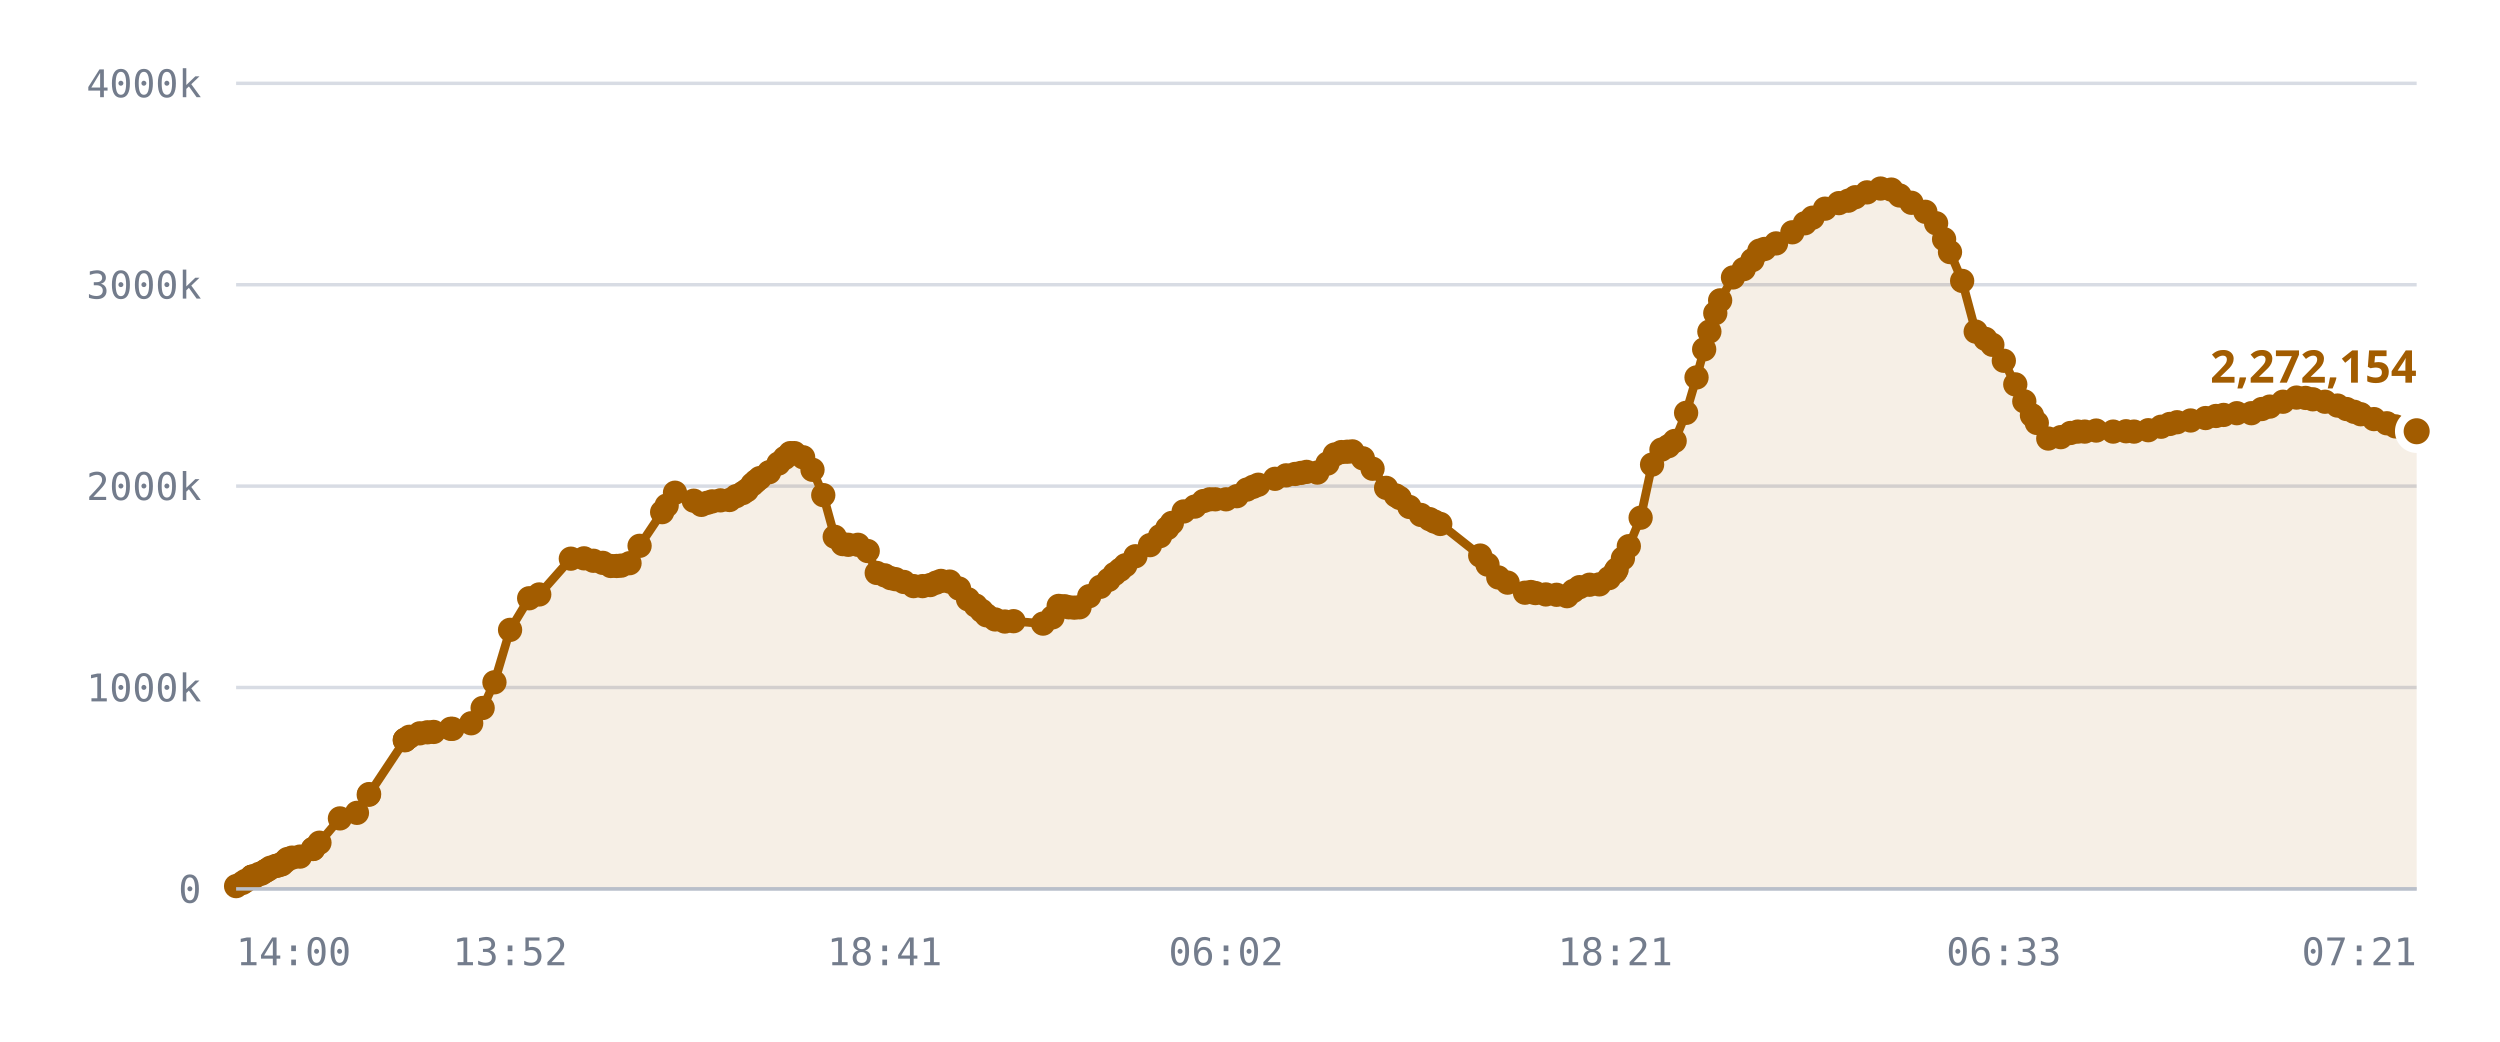
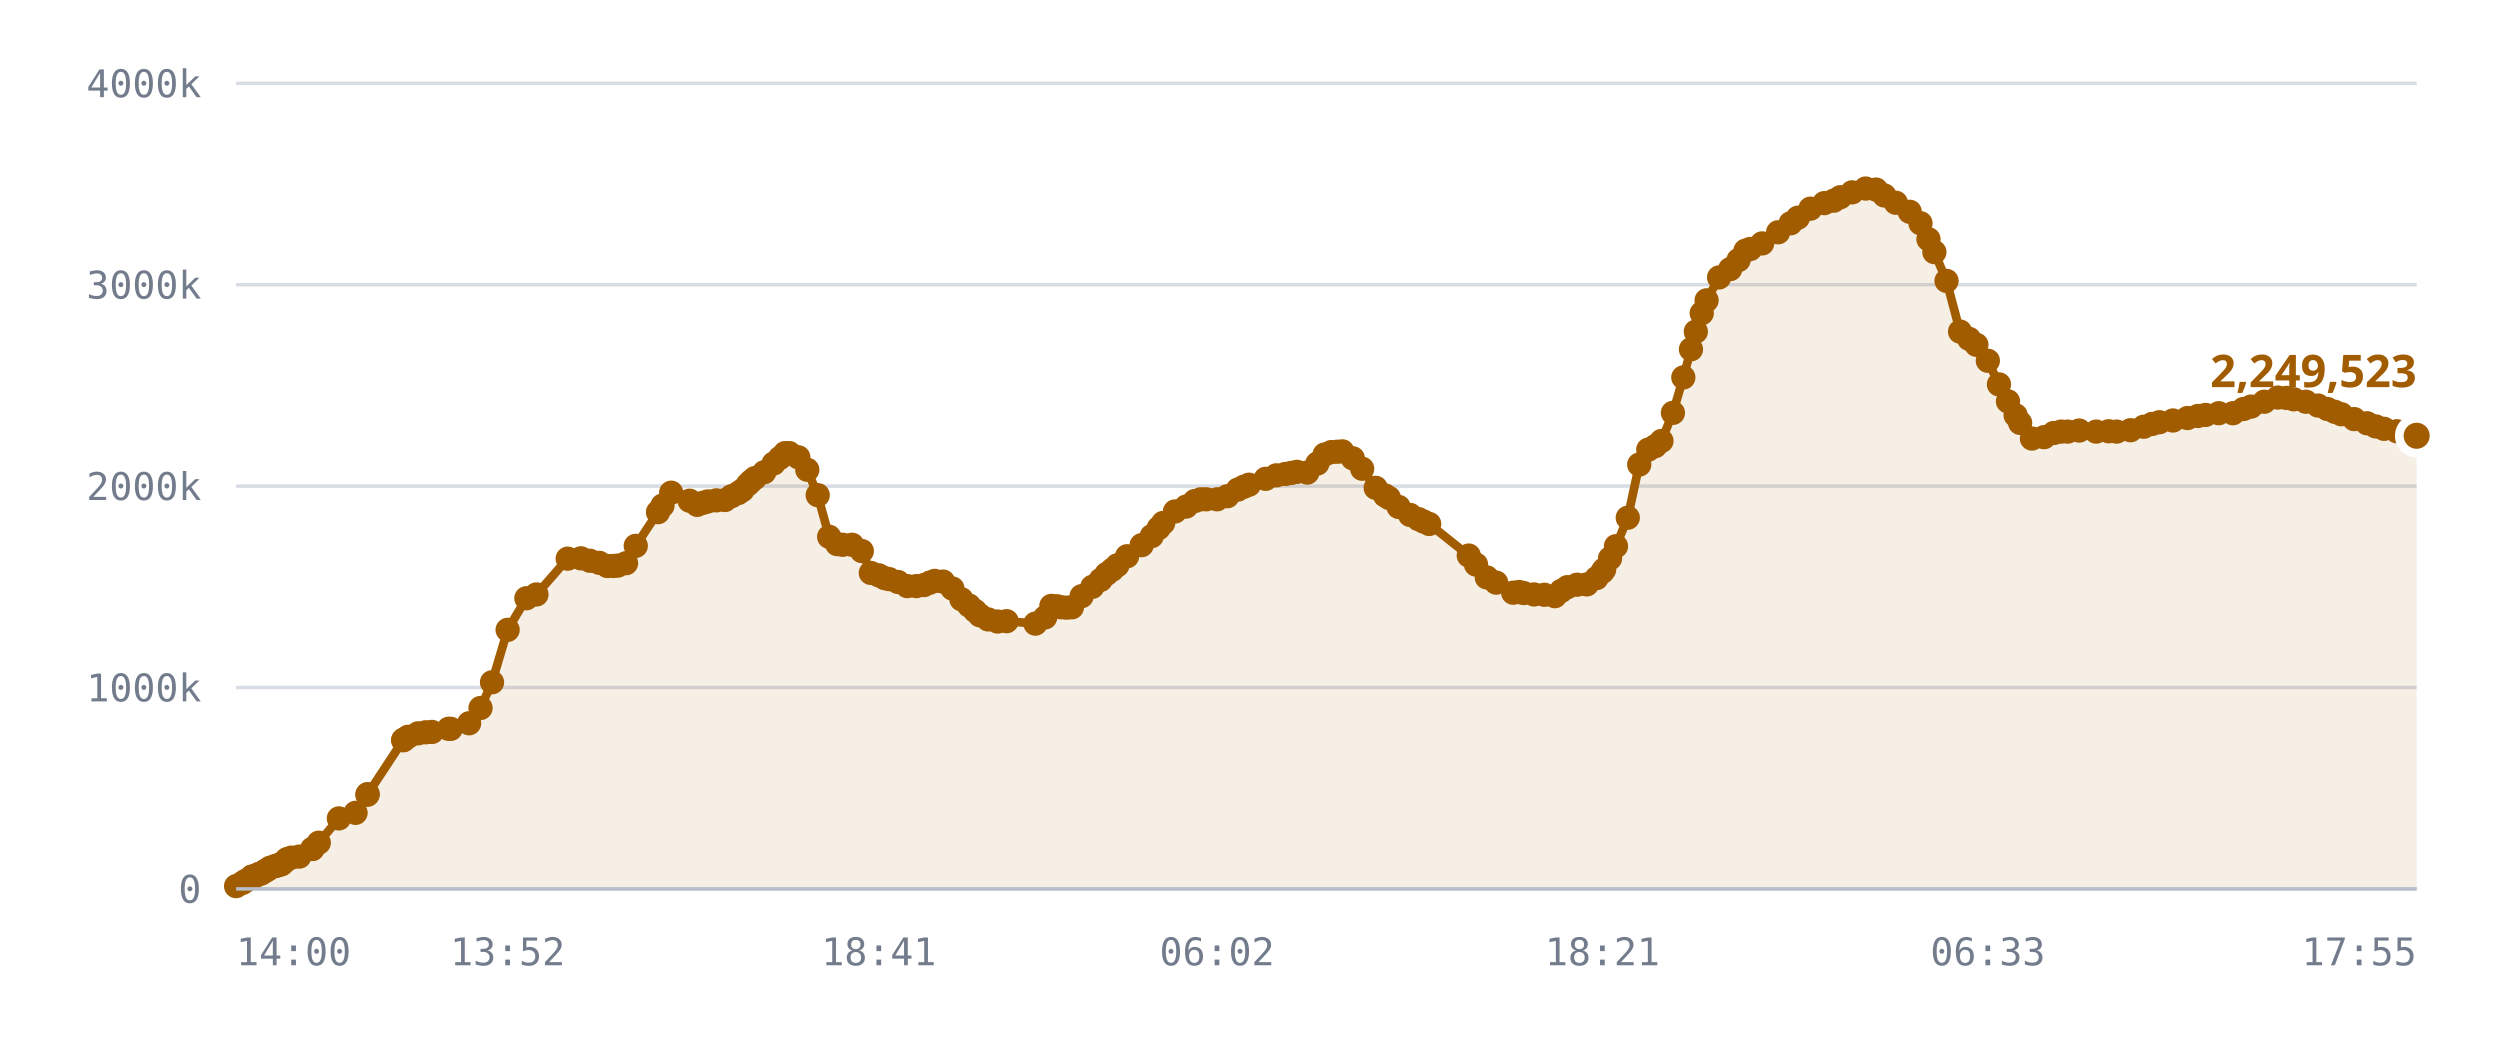
<svg xmlns="http://www.w3.org/2000/svg" viewBox="0 0 720 300" role="img" aria-label="Published DID profiles, sharded namespace">
  <style>
    .grid      { stroke: var(--chart-grid, #d8dce4); stroke-width: 1; }
    .cap       { stroke: var(--chart-cap, #9a2b22); stroke-width: 1.5; stroke-dasharray: 5 4; }
    .cap-label { fill: var(--chart-cap, #9a2b22); font: 600 11px Archivo, system-ui, sans-serif; letter-spacing: .04em; }
    .tick      { fill: var(--chart-muted, #737c8c); font: 500 11px "IBM Plex Mono", ui-monospace, monospace; }
    .tick-y    { text-anchor: end; }
    .tick-x    { text-anchor: middle; }
    .series    { fill: none; stroke: var(--chart-line, #a25c00); stroke-width: 2.5; stroke-linejoin: round; stroke-linecap: round; }
    .fill      { fill: var(--chart-fill, rgba(162,92,0,.10)); stroke: none; }
    .dot       { fill: var(--chart-line, #a25c00); }
    .dot-last  { stroke: var(--chart-bg, #fff); stroke-width: 2.5; }
    .end-label { fill: var(--chart-line, #a25c00); font: 700 13px Archivo, system-ui, sans-serif; }
    .axis      { stroke: var(--chart-axis, #b9bfca); stroke-width: 1; }
  </style>
  <line x1="68" y1="256.0" x2="696" y2="256.0" class="grid" />
  <text x="58" y="260.0" class="tick tick-y">0</text>
  <line x1="68" y1="198.0" x2="696" y2="198.0" class="grid" />
  <text x="58" y="202.0" class="tick tick-y">1000k</text>
  <line x1="68" y1="140.0" x2="696" y2="140.0" class="grid" />
  <text x="58" y="144.0" class="tick tick-y">2000k</text>
  <line x1="68" y1="82.0" x2="696" y2="82.0" class="grid" />
  <text x="58" y="86.0" class="tick tick-y">3000k</text>
  <line x1="68" y1="24.0" x2="696" y2="24.0" class="grid" />
  <text x="58" y="28.0" class="tick tick-y">4000k</text>
-   <path d="M68.0,255.2 L69.8,254.3 L70.7,253.7 L72.5,252.5 L72.6,252.5 L72.6,252.5 L72.8,252.5 L73.3,252.5 L74.6,251.7 L75.3,251.6 L76.2,251.0 L76.7,250.7 L77.4,250.3 L77.9,249.9 L79.4,249.4 L79.9,249.3 L80.8,249.0 L81.2,248.9 L82.2,248.0 L82.8,247.4 L84.1,247.0 L86.4,246.7 L90.1,244.5 L90.2,244.5 L92.0,242.7 L97.9,235.7 L102.8,234.1 L106.2,228.9 L106.3,228.7 L116.6,213.2 L116.6,213.1 L116.7,213.0 L117.9,212.2 L120.9,211.2 L123.1,210.9 L124.9,210.8 L129.8,209.9 L130.3,209.9 L135.7,208.3 L139.0,203.9 L142.4,196.5 L146.9,181.4 L152.4,172.3 L155.3,171.2 L164.4,160.9 L168.2,160.8 L170.9,161.5 L173.6,162.1 L175.9,163.0 L177.6,163.0 L178.9,162.9 L181.3,162.2 L184.2,157.2 L190.7,147.5 L192.0,145.6 L194.4,141.9 L199.8,144.2 L202.0,145.4 L203.7,144.8 L205.1,144.4 L207.5,144.1 L210.1,144.0 L212.0,142.9 L213.9,142.0 L215.1,141.2 L216.7,139.5 L217.7,138.6 L218.8,137.7 L221.5,136.0 L224.2,133.5 L226.0,131.9 L227.6,130.5 L228.8,130.5 L231.3,131.7 L234.0,135.3 L237.1,142.6 L240.4,154.6 L242.7,156.7 L244.3,156.9 L247.1,156.9 L249.9,158.7 L252.5,165.0 L254.8,165.7 L256.5,166.5 L257.9,166.8 L260.3,167.6 L263.1,168.8 L265.7,168.8 L267.9,168.5 L269.6,167.8 L271.0,167.3 L273.5,167.5 L276.2,169.5 L278.8,172.6 L281.0,174.4 L282.7,175.9 L284.1,177.2 L286.6,178.4 L289.4,179.0 L291.9,178.9 L300.4,179.6 L303.1,177.8 L304.9,174.5 L306.6,174.6 L307.8,174.9 L309.4,175.0 L310.9,174.9 L313.7,171.7 L316.9,169.0 L319.3,167.0 L321.0,165.3 L322.6,164.1 L324.1,162.8 L327.0,160.2 L331.2,157.0 L334.1,154.4 L336.2,152.1 L337.5,150.6 L340.9,147.3 L344.1,145.9 L346.6,144.3 L348.4,143.8 L350.0,143.8 L353.1,143.8 L356.2,142.9 L359.1,141.0 L360.9,140.2 L362.4,139.6 L367.2,137.9 L370.4,136.9 L373.0,136.5 L374.7,136.2 L376.3,135.9 L379.4,136.1 L382.3,133.5 L384.4,130.9 L386.3,130.2 L388.0,130.1 L389.5,130.0 L392.5,132.0 L395.3,135.0 L399.2,140.5 L402.0,142.7 L403.1,143.4 L405.9,146.0 L409.2,148.3 L411.7,149.5 L413.1,150.2 L414.8,150.9 L426.3,160.0 L428.4,162.6 L431.5,166.3 L434.2,167.8 L439.2,170.7 L440.9,170.5 L442.2,170.8 L445.2,171.2 L448.3,171.3 L451.3,171.7 L453.1,170.2 L454.9,169.1 L457.8,168.4 L460.6,168.3 L463.4,166.5 L465.2,164.7 L465.6,164.0 L467.4,160.8 L469.1,157.3 L472.5,149.1 L475.8,133.8 L478.5,129.5 L480.5,128.5 L482.3,127.0 L485.6,118.9 L488.6,108.7 L490.8,100.6 L492.3,95.5 L494.0,90.2 L495.4,86.5 L499.1,79.9 L502.2,77.5 L504.7,74.9 L506.7,72.2 L508.2,71.7 L511.5,70.1 L516.2,66.9 L519.8,64.3 L522.0,62.7 L525.6,60.1 L529.6,58.5 L532.3,57.8 L534.3,56.8 L537.7,55.4 L541.6,54.3 L544.7,54.6 L547.1,56.3 L550.5,58.4 L554.5,61.0 L557.6,64.3 L559.9,68.9 L561.6,72.6 L565.1,80.9 L569.0,95.5 L571.8,97.6 L573.8,99.3 L577.1,103.9 L580.4,110.7 L583.0,115.6 L585.2,119.6 L586.6,121.8 L589.9,126.3 L593.5,125.9 L596.3,124.7 L598.4,124.3 L600.4,124.3 L603.7,124.0 L608.6,124.3 L612.3,124.2 L614.6,124.3 L618.7,123.9 L622.4,122.9 L624.9,122.1 L627.0,121.6 L630.9,121.1 L635.2,120.4 L638.2,119.8 L640.4,119.5 L644.2,119.0 L648.4,119.0 L651.4,117.8 L653.7,117.1 L657.5,115.7 L661.4,114.5 L664.0,114.6 L666.1,115.0 L669.6,115.7 L673.2,116.8 L675.8,117.8 L678.0,118.6 L679.9,119.3 L683.7,120.7 L687.4,121.9 L689.9,122.8 L692.3,123.5 L696.0,124.2 L696.0,256.0 L68.0,256.0 Z" class="fill" />
-   <path d="M68.0,255.2 L69.8,254.3 L70.7,253.7 L72.5,252.5 L72.6,252.5 L72.6,252.5 L72.8,252.5 L73.3,252.5 L74.6,251.7 L75.3,251.6 L76.2,251.0 L76.7,250.7 L77.4,250.3 L77.9,249.9 L79.4,249.4 L79.9,249.3 L80.8,249.0 L81.2,248.9 L82.2,248.0 L82.8,247.4 L84.1,247.0 L86.4,246.7 L90.1,244.5 L90.2,244.5 L92.0,242.7 L97.9,235.7 L102.8,234.1 L106.2,228.9 L106.3,228.7 L116.6,213.2 L116.6,213.1 L116.7,213.0 L117.9,212.2 L120.9,211.2 L123.1,210.9 L124.9,210.8 L129.8,209.9 L130.3,209.9 L135.7,208.3 L139.0,203.9 L142.4,196.5 L146.9,181.4 L152.4,172.3 L155.3,171.2 L164.4,160.9 L168.2,160.8 L170.9,161.5 L173.6,162.1 L175.9,163.0 L177.6,163.0 L178.9,162.9 L181.3,162.2 L184.2,157.2 L190.7,147.5 L192.0,145.6 L194.4,141.9 L199.8,144.2 L202.0,145.4 L203.7,144.8 L205.1,144.4 L207.5,144.1 L210.1,144.0 L212.0,142.9 L213.9,142.0 L215.1,141.2 L216.7,139.5 L217.7,138.6 L218.8,137.7 L221.5,136.0 L224.2,133.5 L226.0,131.9 L227.6,130.5 L228.8,130.5 L231.3,131.7 L234.0,135.3 L237.1,142.6 L240.4,154.6 L242.7,156.7 L244.3,156.9 L247.1,156.9 L249.9,158.7 L252.5,165.0 L254.8,165.7 L256.5,166.5 L257.9,166.8 L260.3,167.6 L263.1,168.8 L265.7,168.8 L267.9,168.5 L269.6,167.8 L271.0,167.3 L273.5,167.5 L276.2,169.5 L278.8,172.6 L281.0,174.4 L282.7,175.9 L284.1,177.2 L286.6,178.4 L289.4,179.0 L291.9,178.9 L300.4,179.6 L303.1,177.8 L304.9,174.5 L306.6,174.6 L307.8,174.9 L309.4,175.0 L310.9,174.9 L313.7,171.7 L316.9,169.0 L319.3,167.0 L321.0,165.3 L322.6,164.1 L324.1,162.8 L327.0,160.2 L331.2,157.0 L334.1,154.4 L336.2,152.1 L337.5,150.6 L340.9,147.3 L344.1,145.9 L346.6,144.3 L348.4,143.8 L350.0,143.8 L353.1,143.8 L356.2,142.9 L359.1,141.0 L360.9,140.2 L362.4,139.6 L367.2,137.9 L370.4,136.9 L373.0,136.5 L374.7,136.2 L376.3,135.9 L379.4,136.1 L382.3,133.5 L384.4,130.9 L386.3,130.2 L388.0,130.1 L389.5,130.0 L392.5,132.0 L395.3,135.0 L399.2,140.5 L402.0,142.7 L403.1,143.4 L405.9,146.0 L409.2,148.3 L411.7,149.5 L413.1,150.2 L414.8,150.9 L426.3,160.0 L428.4,162.6 L431.5,166.3 L434.2,167.8 L439.2,170.7 L440.9,170.5 L442.2,170.8 L445.2,171.2 L448.3,171.3 L451.3,171.7 L453.1,170.2 L454.9,169.1 L457.8,168.4 L460.6,168.3 L463.4,166.5 L465.2,164.7 L465.6,164.0 L467.4,160.8 L469.1,157.3 L472.5,149.1 L475.8,133.8 L478.5,129.5 L480.5,128.5 L482.3,127.0 L485.6,118.9 L488.6,108.7 L490.8,100.6 L492.3,95.5 L494.0,90.2 L495.4,86.5 L499.1,79.9 L502.2,77.5 L504.7,74.9 L506.7,72.2 L508.2,71.7 L511.5,70.1 L516.2,66.9 L519.8,64.3 L522.0,62.7 L525.6,60.1 L529.6,58.5 L532.3,57.8 L534.3,56.8 L537.7,55.4 L541.6,54.3 L544.7,54.6 L547.1,56.3 L550.5,58.4 L554.5,61.0 L557.6,64.3 L559.9,68.9 L561.6,72.6 L565.1,80.9 L569.0,95.5 L571.8,97.6 L573.8,99.3 L577.1,103.9 L580.4,110.7 L583.0,115.6 L585.2,119.6 L586.6,121.8 L589.9,126.3 L593.5,125.9 L596.3,124.7 L598.4,124.3 L600.4,124.3 L603.7,124.0 L608.6,124.3 L612.3,124.2 L614.6,124.3 L618.7,123.9 L622.4,122.9 L624.9,122.1 L627.0,121.6 L630.9,121.1 L635.2,120.4 L638.2,119.8 L640.4,119.5 L644.2,119.0 L648.4,119.0 L651.4,117.8 L653.7,117.1 L657.5,115.7 L661.4,114.5 L664.0,114.6 L666.1,115.0 L669.6,115.7 L673.2,116.8 L675.8,117.8 L678.0,118.6 L679.9,119.3 L683.7,120.7 L687.4,121.9 L689.9,122.8 L692.3,123.5 L696.0,124.2" class="series" />
+   <path d="M68.0,255.2 L69.8,254.3 L70.7,253.7 L72.5,252.5 L72.6,252.5 L72.6,252.5 L72.8,252.5 L73.2,252.5 L74.5,251.7 L75.2,251.6 L76.1,251.0 L76.6,250.7 L77.3,250.3 L77.8,249.9 L79.3,249.4 L79.8,249.3 L80.6,249.0 L81.1,248.9 L82.1,248.0 L82.7,247.4 L83.9,247.0 L86.2,246.7 L89.9,244.5 L90.0,244.5 L91.8,242.7 L97.6,235.7 L102.4,234.1 L105.8,228.9 L105.9,228.7 L116.1,213.2 L116.2,213.1 L116.3,213.0 L117.5,212.2 L120.4,211.2 L122.6,210.9 L124.4,210.8 L129.2,209.9 L129.8,209.9 L135.1,208.3 L138.4,203.9 L141.7,196.5 L146.2,181.4 L151.6,172.3 L154.5,171.2 L163.5,160.9 L167.3,160.8 L169.9,161.5 L172.6,162.1 L174.9,163.0 L176.6,163.0 L177.9,162.9 L180.3,162.2 L183.1,157.2 L189.5,147.5 L190.8,145.6 L193.3,141.9 L198.6,144.2 L200.8,145.4 L202.5,144.8 L203.9,144.4 L206.3,144.1 L208.8,144.0 L210.7,142.9 L212.6,142.0 L213.8,141.2 L215.4,139.5 L216.3,138.6 L217.4,137.7 L220.1,136.0 L222.8,133.5 L224.6,131.9 L226.1,130.5 L227.3,130.5 L229.9,131.7 L232.5,135.3 L235.5,142.6 L238.8,154.6 L241.1,156.7 L242.7,156.9 L245.4,156.9 L248.2,158.7 L250.8,165.0 L253.1,165.7 L254.8,166.5 L256.1,166.8 L258.6,167.6 L261.3,168.8 L263.9,168.8 L266.1,168.5 L267.8,167.8 L269.2,167.3 L271.6,167.5 L274.3,169.5 L276.9,172.6 L279.1,174.4 L280.8,175.9 L282.2,177.2 L284.6,178.4 L287.3,179.0 L289.9,178.9 L298.2,179.6 L301.0,177.8 L302.8,174.5 L304.4,174.6 L305.6,174.9 L307.2,175.0 L308.7,174.9 L311.5,171.7 L314.6,169.0 L317.0,167.0 L318.7,165.3 L320.3,164.1 L321.8,162.8 L324.6,160.2 L328.8,157.0 L331.7,154.4 L333.7,152.1 L335.0,150.6 L338.4,147.3 L341.6,145.9 L344.1,144.3 L345.8,143.8 L347.4,143.8 L350.5,143.8 L353.5,142.9 L356.5,141.0 L358.2,140.2 L359.7,139.6 L364.5,137.9 L367.6,136.9 L370.2,136.5 L371.9,136.2 L373.5,135.9 L376.5,136.1 L379.4,133.5 L381.5,130.9 L383.4,130.2 L385.1,130.1 L386.6,130.0 L389.6,132.0 L392.3,135.0 L396.2,140.5 L398.9,142.7 L400.0,143.4 L402.8,146.0 L406.1,148.3 L408.5,149.5 L410.0,150.2 L411.6,150.9 L423.0,160.0 L425.1,162.6 L428.2,166.3 L430.9,167.8 L435.8,170.7 L437.5,170.5 L438.8,170.8 L441.8,171.2 L444.8,171.3 L447.8,171.7 L449.6,170.2 L451.4,169.1 L454.2,168.4 L457.0,168.3 L459.8,166.5 L461.5,164.7 L462.0,164.0 L463.7,160.8 L465.4,157.3 L468.8,149.1 L472.1,133.8 L474.7,129.5 L476.7,128.5 L478.5,127.0 L481.8,118.9 L484.8,108.7 L487.0,100.6 L488.4,95.5 L490.1,90.2 L491.5,86.5 L495.1,79.9 L498.3,77.5 L500.7,74.9 L502.7,72.2 L504.1,71.7 L507.5,70.1 L512.1,66.9 L515.7,64.3 L517.8,62.7 L521.4,60.1 L525.4,58.5 L528.1,57.8 L530.0,56.8 L533.4,55.4 L537.3,54.3 L540.3,54.6 L542.7,56.3 L546.0,58.4 L550.0,61.0 L553.1,64.3 L555.4,68.9 L557.1,72.6 L560.6,80.9 L564.5,95.5 L567.1,97.6 L569.2,99.3 L572.5,103.9 L575.7,110.7 L578.3,115.6 L580.5,119.6 L581.8,121.8 L585.2,126.3 L588.7,125.9 L591.5,124.7 L593.6,124.3 L595.5,124.3 L598.8,124.0 L603.7,124.3 L607.3,124.2 L609.6,124.3 L613.6,123.9 L617.4,122.9 L619.8,122.1 L621.9,121.6 L625.8,121.1 L630.0,120.4 L633.0,119.8 L635.2,119.5 L639.0,119.0 L643.1,119.0 L646.1,117.8 L648.3,117.1 L652.1,115.7 L656.0,114.5 L658.5,114.6 L660.6,115.0 L664.1,115.7 L667.6,116.8 L670.3,117.8 L672.4,118.6 L674.3,119.3 L678.0,120.7 L681.7,121.9 L684.2,122.8 L686.6,123.5 L690.3,124.2 L696.0,125.5 L696.0,256.0 L68.0,256.0 Z" class="fill" />
+   <path d="M68.0,255.2 L69.8,254.3 L70.7,253.7 L72.5,252.5 L72.6,252.5 L72.6,252.5 L72.8,252.5 L73.2,252.5 L74.5,251.7 L75.2,251.6 L76.1,251.0 L76.6,250.7 L77.3,250.3 L77.8,249.9 L79.3,249.4 L79.8,249.3 L80.6,249.0 L81.1,248.9 L82.1,248.0 L82.7,247.4 L83.9,247.0 L86.2,246.7 L89.9,244.5 L90.0,244.5 L91.8,242.7 L97.6,235.7 L102.4,234.1 L105.8,228.9 L105.9,228.7 L116.1,213.2 L116.2,213.1 L116.3,213.0 L117.5,212.2 L120.4,211.2 L122.6,210.9 L124.4,210.8 L129.2,209.9 L129.8,209.9 L135.1,208.3 L138.4,203.9 L141.7,196.5 L146.2,181.4 L151.6,172.3 L154.5,171.2 L163.5,160.9 L167.3,160.8 L169.9,161.5 L172.6,162.1 L174.9,163.0 L176.6,163.0 L177.9,162.9 L180.3,162.2 L183.1,157.2 L189.5,147.5 L190.8,145.6 L193.3,141.9 L198.6,144.2 L200.8,145.4 L202.5,144.8 L203.9,144.4 L206.3,144.1 L208.8,144.0 L210.7,142.9 L212.6,142.0 L213.8,141.2 L215.4,139.5 L216.3,138.6 L217.4,137.7 L220.1,136.0 L222.8,133.5 L224.6,131.9 L226.1,130.5 L227.3,130.5 L229.9,131.7 L232.5,135.3 L235.5,142.6 L238.8,154.6 L241.1,156.7 L242.7,156.9 L245.4,156.9 L248.2,158.7 L250.8,165.0 L253.1,165.7 L254.8,166.5 L256.1,166.8 L258.6,167.6 L261.3,168.8 L263.9,168.8 L266.1,168.5 L267.8,167.8 L269.2,167.3 L271.6,167.5 L274.3,169.5 L276.9,172.6 L279.1,174.4 L280.8,175.9 L282.2,177.2 L284.6,178.4 L287.3,179.0 L289.9,178.9 L298.2,179.6 L301.0,177.8 L302.8,174.5 L304.4,174.6 L305.6,174.9 L307.2,175.0 L308.7,174.9 L311.5,171.7 L314.6,169.0 L317.0,167.0 L318.7,165.3 L320.3,164.1 L321.8,162.8 L324.6,160.2 L328.8,157.0 L331.7,154.4 L333.7,152.1 L335.0,150.6 L338.4,147.3 L341.6,145.9 L344.1,144.3 L345.8,143.8 L347.4,143.8 L350.5,143.8 L353.5,142.9 L356.5,141.0 L358.2,140.2 L359.7,139.6 L364.5,137.9 L367.6,136.9 L370.2,136.5 L371.9,136.2 L373.5,135.9 L376.5,136.1 L379.4,133.5 L381.5,130.9 L383.4,130.2 L385.1,130.1 L386.6,130.0 L389.6,132.0 L392.3,135.0 L396.2,140.5 L398.9,142.7 L400.0,143.4 L402.8,146.0 L406.1,148.3 L408.5,149.5 L410.0,150.2 L411.6,150.9 L423.0,160.0 L425.1,162.6 L428.2,166.3 L430.9,167.8 L435.8,170.7 L437.5,170.5 L438.8,170.8 L441.8,171.2 L444.8,171.3 L447.8,171.7 L449.6,170.2 L451.4,169.1 L454.2,168.4 L457.0,168.3 L459.8,166.5 L461.5,164.7 L462.0,164.0 L463.7,160.8 L465.4,157.3 L468.8,149.1 L472.1,133.8 L474.7,129.5 L476.7,128.5 L478.5,127.0 L481.8,118.9 L484.8,108.7 L487.0,100.6 L488.4,95.5 L490.1,90.2 L491.5,86.5 L495.1,79.9 L498.3,77.5 L500.7,74.9 L502.7,72.2 L504.1,71.7 L507.5,70.1 L512.1,66.9 L515.7,64.3 L517.8,62.7 L521.4,60.1 L525.4,58.5 L528.1,57.8 L530.0,56.8 L533.4,55.4 L537.3,54.3 L540.3,54.6 L542.7,56.3 L546.0,58.4 L550.0,61.0 L553.1,64.3 L555.4,68.9 L557.1,72.6 L560.6,80.9 L564.5,95.5 L567.1,97.6 L569.2,99.3 L572.5,103.9 L575.7,110.7 L578.3,115.6 L580.5,119.6 L581.8,121.8 L585.2,126.3 L588.7,125.9 L591.5,124.7 L593.6,124.3 L595.5,124.3 L598.8,124.0 L603.7,124.3 L607.3,124.2 L609.6,124.3 L613.6,123.9 L617.4,122.9 L619.8,122.1 L621.9,121.6 L625.8,121.1 L630.0,120.4 L633.0,119.8 L635.2,119.5 L639.0,119.0 L643.1,119.0 L646.1,117.8 L648.3,117.1 L652.1,115.7 L656.0,114.5 L658.5,114.6 L660.6,115.0 L664.1,115.7 L667.6,116.8 L670.3,117.8 L672.4,118.6 L674.3,119.3 L678.0,120.7 L681.7,121.9 L684.2,122.8 L686.6,123.5 L690.3,124.2 L696.0,125.5" class="series" />
  <circle cx="68.0" cy="255.2" r="3.5" class="dot" />
  <circle cx="69.8" cy="254.3" r="3.5" class="dot" />
  <circle cx="70.7" cy="253.7" r="3.5" class="dot" />
  <circle cx="72.5" cy="252.5" r="3.5" class="dot" />
  <circle cx="72.6" cy="252.5" r="3.5" class="dot" />
  <circle cx="72.6" cy="252.5" r="3.5" class="dot" />
  <circle cx="72.8" cy="252.5" r="3.5" class="dot" />
-   <circle cx="73.3" cy="252.5" r="3.5" class="dot" />
-   <circle cx="74.6" cy="251.7" r="3.5" class="dot" />
-   <circle cx="75.3" cy="251.6" r="3.5" class="dot" />
-   <circle cx="76.2" cy="251.0" r="3.5" class="dot" />
-   <circle cx="76.7" cy="250.7" r="3.5" class="dot" />
-   <circle cx="77.4" cy="250.3" r="3.5" class="dot" />
-   <circle cx="77.9" cy="249.9" r="3.5" class="dot" />
-   <circle cx="79.4" cy="249.4" r="3.5" class="dot" />
-   <circle cx="79.9" cy="249.3" r="3.5" class="dot" />
-   <circle cx="80.8" cy="249.0" r="3.5" class="dot" />
-   <circle cx="81.2" cy="248.9" r="3.5" class="dot" />
-   <circle cx="82.2" cy="248.0" r="3.5" class="dot" />
-   <circle cx="82.8" cy="247.4" r="3.5" class="dot" />
-   <circle cx="84.1" cy="247.0" r="3.5" class="dot" />
-   <circle cx="86.4" cy="246.7" r="3.5" class="dot" />
-   <circle cx="90.1" cy="244.5" r="3.5" class="dot" />
-   <circle cx="90.2" cy="244.5" r="3.5" class="dot" />
-   <circle cx="92.0" cy="242.7" r="3.5" class="dot" />
-   <circle cx="97.9" cy="235.7" r="3.5" class="dot" />
-   <circle cx="102.8" cy="234.1" r="3.5" class="dot" />
-   <circle cx="106.2" cy="228.9" r="3.5" class="dot" />
-   <circle cx="106.3" cy="228.7" r="3.5" class="dot" />
-   <circle cx="116.6" cy="213.2" r="3.5" class="dot" />
-   <circle cx="116.6" cy="213.1" r="3.5" class="dot" />
-   <circle cx="116.7" cy="213.0" r="3.5" class="dot" />
-   <circle cx="117.9" cy="212.2" r="3.5" class="dot" />
-   <circle cx="120.9" cy="211.2" r="3.5" class="dot" />
-   <circle cx="123.1" cy="210.9" r="3.5" class="dot" />
-   <circle cx="124.9" cy="210.8" r="3.5" class="dot" />
+   <circle cx="73.2" cy="252.5" r="3.5" class="dot" />
+   <circle cx="74.5" cy="251.7" r="3.5" class="dot" />
+   <circle cx="75.2" cy="251.6" r="3.5" class="dot" />
+   <circle cx="76.1" cy="251.0" r="3.5" class="dot" />
+   <circle cx="76.6" cy="250.7" r="3.5" class="dot" />
+   <circle cx="77.3" cy="250.3" r="3.5" class="dot" />
+   <circle cx="77.8" cy="249.9" r="3.5" class="dot" />
+   <circle cx="79.3" cy="249.4" r="3.5" class="dot" />
+   <circle cx="79.8" cy="249.3" r="3.5" class="dot" />
+   <circle cx="80.6" cy="249.0" r="3.5" class="dot" />
+   <circle cx="81.1" cy="248.9" r="3.5" class="dot" />
+   <circle cx="82.1" cy="248.0" r="3.5" class="dot" />
+   <circle cx="82.7" cy="247.4" r="3.5" class="dot" />
+   <circle cx="83.9" cy="247.0" r="3.5" class="dot" />
+   <circle cx="86.2" cy="246.7" r="3.5" class="dot" />
+   <circle cx="89.9" cy="244.5" r="3.5" class="dot" />
+   <circle cx="90.0" cy="244.5" r="3.5" class="dot" />
+   <circle cx="91.8" cy="242.7" r="3.5" class="dot" />
+   <circle cx="97.6" cy="235.7" r="3.5" class="dot" />
+   <circle cx="102.4" cy="234.1" r="3.5" class="dot" />
+   <circle cx="105.8" cy="228.9" r="3.5" class="dot" />
+   <circle cx="105.9" cy="228.7" r="3.5" class="dot" />
+   <circle cx="116.1" cy="213.2" r="3.5" class="dot" />
+   <circle cx="116.2" cy="213.1" r="3.5" class="dot" />
+   <circle cx="116.3" cy="213.0" r="3.5" class="dot" />
+   <circle cx="117.5" cy="212.2" r="3.5" class="dot" />
+   <circle cx="120.4" cy="211.2" r="3.5" class="dot" />
+   <circle cx="122.6" cy="210.9" r="3.5" class="dot" />
+   <circle cx="124.4" cy="210.8" r="3.5" class="dot" />
+   <circle cx="129.2" cy="209.9" r="3.5" class="dot" />
  <circle cx="129.8" cy="209.9" r="3.5" class="dot" />
-   <circle cx="130.3" cy="209.9" r="3.5" class="dot" />
-   <circle cx="135.7" cy="208.3" r="3.5" class="dot" />
-   <circle cx="139.0" cy="203.9" r="3.5" class="dot" />
-   <circle cx="142.4" cy="196.5" r="3.5" class="dot" />
-   <circle cx="146.9" cy="181.4" r="3.5" class="dot" />
-   <circle cx="152.4" cy="172.3" r="3.5" class="dot" />
-   <circle cx="155.3" cy="171.2" r="3.5" class="dot" />
-   <circle cx="164.4" cy="160.9" r="3.5" class="dot" />
-   <circle cx="168.2" cy="160.8" r="3.5" class="dot" />
-   <circle cx="170.9" cy="161.5" r="3.5" class="dot" />
-   <circle cx="173.6" cy="162.1" r="3.5" class="dot" />
-   <circle cx="175.9" cy="163.0" r="3.5" class="dot" />
-   <circle cx="177.6" cy="163.0" r="3.5" class="dot" />
-   <circle cx="178.9" cy="162.9" r="3.5" class="dot" />
-   <circle cx="181.3" cy="162.2" r="3.5" class="dot" />
-   <circle cx="184.2" cy="157.2" r="3.5" class="dot" />
-   <circle cx="190.7" cy="147.5" r="3.5" class="dot" />
-   <circle cx="192.0" cy="145.6" r="3.5" class="dot" />
-   <circle cx="194.4" cy="141.9" r="3.5" class="dot" />
-   <circle cx="199.8" cy="144.2" r="3.5" class="dot" />
-   <circle cx="202.0" cy="145.4" r="3.5" class="dot" />
-   <circle cx="203.7" cy="144.8" r="3.5" class="dot" />
-   <circle cx="205.1" cy="144.4" r="3.5" class="dot" />
-   <circle cx="207.5" cy="144.1" r="3.5" class="dot" />
-   <circle cx="210.1" cy="144.0" r="3.5" class="dot" />
-   <circle cx="212.0" cy="142.9" r="3.5" class="dot" />
-   <circle cx="213.9" cy="142.0" r="3.5" class="dot" />
-   <circle cx="215.1" cy="141.2" r="3.5" class="dot" />
-   <circle cx="216.7" cy="139.5" r="3.5" class="dot" />
-   <circle cx="217.7" cy="138.6" r="3.5" class="dot" />
-   <circle cx="218.8" cy="137.7" r="3.5" class="dot" />
-   <circle cx="221.5" cy="136.0" r="3.5" class="dot" />
-   <circle cx="224.2" cy="133.5" r="3.5" class="dot" />
-   <circle cx="226.0" cy="131.9" r="3.5" class="dot" />
-   <circle cx="227.6" cy="130.5" r="3.5" class="dot" />
-   <circle cx="228.8" cy="130.5" r="3.5" class="dot" />
-   <circle cx="231.3" cy="131.7" r="3.5" class="dot" />
-   <circle cx="234.0" cy="135.3" r="3.5" class="dot" />
-   <circle cx="237.1" cy="142.6" r="3.5" class="dot" />
-   <circle cx="240.4" cy="154.6" r="3.5" class="dot" />
-   <circle cx="242.7" cy="156.7" r="3.5" class="dot" />
-   <circle cx="244.3" cy="156.9" r="3.5" class="dot" />
-   <circle cx="247.1" cy="156.9" r="3.5" class="dot" />
-   <circle cx="249.9" cy="158.7" r="3.5" class="dot" />
-   <circle cx="252.5" cy="165.0" r="3.5" class="dot" />
-   <circle cx="254.8" cy="165.7" r="3.5" class="dot" />
-   <circle cx="256.5" cy="166.5" r="3.5" class="dot" />
-   <circle cx="257.9" cy="166.8" r="3.5" class="dot" />
-   <circle cx="260.3" cy="167.6" r="3.5" class="dot" />
-   <circle cx="263.1" cy="168.8" r="3.5" class="dot" />
-   <circle cx="265.7" cy="168.8" r="3.5" class="dot" />
-   <circle cx="267.9" cy="168.5" r="3.5" class="dot" />
-   <circle cx="269.6" cy="167.8" r="3.5" class="dot" />
-   <circle cx="271.0" cy="167.3" r="3.5" class="dot" />
-   <circle cx="273.5" cy="167.5" r="3.5" class="dot" />
-   <circle cx="276.2" cy="169.5" r="3.5" class="dot" />
-   <circle cx="278.8" cy="172.6" r="3.5" class="dot" />
-   <circle cx="281.0" cy="174.4" r="3.5" class="dot" />
-   <circle cx="282.7" cy="175.9" r="3.5" class="dot" />
-   <circle cx="284.1" cy="177.2" r="3.5" class="dot" />
-   <circle cx="286.6" cy="178.4" r="3.5" class="dot" />
-   <circle cx="289.4" cy="179.0" r="3.5" class="dot" />
-   <circle cx="291.9" cy="178.9" r="3.5" class="dot" />
-   <circle cx="300.4" cy="179.6" r="3.5" class="dot" />
-   <circle cx="303.1" cy="177.8" r="3.5" class="dot" />
-   <circle cx="304.9" cy="174.5" r="3.5" class="dot" />
-   <circle cx="306.6" cy="174.6" r="3.5" class="dot" />
-   <circle cx="307.8" cy="174.9" r="3.5" class="dot" />
-   <circle cx="309.4" cy="175.0" r="3.5" class="dot" />
-   <circle cx="310.9" cy="174.9" r="3.5" class="dot" />
-   <circle cx="313.7" cy="171.7" r="3.5" class="dot" />
-   <circle cx="316.9" cy="169.0" r="3.5" class="dot" />
-   <circle cx="319.3" cy="167.0" r="3.5" class="dot" />
-   <circle cx="321.0" cy="165.3" r="3.5" class="dot" />
-   <circle cx="322.6" cy="164.1" r="3.5" class="dot" />
-   <circle cx="324.1" cy="162.8" r="3.5" class="dot" />
-   <circle cx="327.0" cy="160.2" r="3.5" class="dot" />
-   <circle cx="331.2" cy="157.0" r="3.5" class="dot" />
-   <circle cx="334.1" cy="154.4" r="3.5" class="dot" />
-   <circle cx="336.2" cy="152.1" r="3.5" class="dot" />
-   <circle cx="337.5" cy="150.6" r="3.5" class="dot" />
-   <circle cx="340.9" cy="147.3" r="3.5" class="dot" />
-   <circle cx="344.1" cy="145.9" r="3.5" class="dot" />
-   <circle cx="346.6" cy="144.3" r="3.5" class="dot" />
-   <circle cx="348.4" cy="143.8" r="3.5" class="dot" />
-   <circle cx="350.0" cy="143.8" r="3.5" class="dot" />
-   <circle cx="353.1" cy="143.8" r="3.5" class="dot" />
-   <circle cx="356.2" cy="142.9" r="3.5" class="dot" />
-   <circle cx="359.1" cy="141.0" r="3.5" class="dot" />
-   <circle cx="360.9" cy="140.2" r="3.5" class="dot" />
-   <circle cx="362.4" cy="139.6" r="3.5" class="dot" />
-   <circle cx="367.2" cy="137.9" r="3.5" class="dot" />
-   <circle cx="370.4" cy="136.9" r="3.5" class="dot" />
-   <circle cx="373.0" cy="136.5" r="3.5" class="dot" />
-   <circle cx="374.7" cy="136.2" r="3.5" class="dot" />
-   <circle cx="376.3" cy="135.9" r="3.5" class="dot" />
-   <circle cx="379.4" cy="136.1" r="3.5" class="dot" />
-   <circle cx="382.3" cy="133.5" r="3.5" class="dot" />
-   <circle cx="384.4" cy="130.9" r="3.5" class="dot" />
-   <circle cx="386.3" cy="130.2" r="3.5" class="dot" />
-   <circle cx="388.0" cy="130.1" r="3.5" class="dot" />
-   <circle cx="389.5" cy="130.0" r="3.5" class="dot" />
-   <circle cx="392.5" cy="132.0" r="3.5" class="dot" />
-   <circle cx="395.3" cy="135.0" r="3.5" class="dot" />
-   <circle cx="399.2" cy="140.5" r="3.5" class="dot" />
-   <circle cx="402.0" cy="142.7" r="3.5" class="dot" />
-   <circle cx="403.1" cy="143.4" r="3.5" class="dot" />
-   <circle cx="405.9" cy="146.0" r="3.5" class="dot" />
-   <circle cx="409.2" cy="148.3" r="3.5" class="dot" />
-   <circle cx="411.7" cy="149.5" r="3.5" class="dot" />
-   <circle cx="413.1" cy="150.2" r="3.5" class="dot" />
-   <circle cx="414.8" cy="150.9" r="3.5" class="dot" />
-   <circle cx="426.3" cy="160.0" r="3.5" class="dot" />
-   <circle cx="428.4" cy="162.6" r="3.5" class="dot" />
-   <circle cx="431.5" cy="166.3" r="3.5" class="dot" />
-   <circle cx="434.2" cy="167.8" r="3.5" class="dot" />
-   <circle cx="439.2" cy="170.7" r="3.5" class="dot" />
-   <circle cx="440.9" cy="170.5" r="3.5" class="dot" />
-   <circle cx="442.2" cy="170.8" r="3.5" class="dot" />
-   <circle cx="445.2" cy="171.2" r="3.5" class="dot" />
-   <circle cx="448.3" cy="171.3" r="3.5" class="dot" />
-   <circle cx="451.3" cy="171.7" r="3.5" class="dot" />
-   <circle cx="453.1" cy="170.2" r="3.5" class="dot" />
-   <circle cx="454.9" cy="169.1" r="3.5" class="dot" />
-   <circle cx="457.8" cy="168.4" r="3.5" class="dot" />
-   <circle cx="460.6" cy="168.3" r="3.5" class="dot" />
-   <circle cx="463.4" cy="166.5" r="3.5" class="dot" />
-   <circle cx="465.2" cy="164.7" r="3.5" class="dot" />
-   <circle cx="465.6" cy="164.0" r="3.5" class="dot" />
-   <circle cx="467.4" cy="160.8" r="3.5" class="dot" />
-   <circle cx="469.1" cy="157.3" r="3.5" class="dot" />
-   <circle cx="472.5" cy="149.1" r="3.5" class="dot" />
-   <circle cx="475.8" cy="133.8" r="3.5" class="dot" />
-   <circle cx="478.5" cy="129.5" r="3.5" class="dot" />
-   <circle cx="480.5" cy="128.5" r="3.5" class="dot" />
-   <circle cx="482.3" cy="127.0" r="3.5" class="dot" />
-   <circle cx="485.6" cy="118.9" r="3.5" class="dot" />
-   <circle cx="488.6" cy="108.7" r="3.5" class="dot" />
-   <circle cx="490.8" cy="100.6" r="3.5" class="dot" />
-   <circle cx="492.3" cy="95.5" r="3.5" class="dot" />
-   <circle cx="494.0" cy="90.2" r="3.5" class="dot" />
-   <circle cx="495.4" cy="86.5" r="3.5" class="dot" />
-   <circle cx="499.1" cy="79.9" r="3.5" class="dot" />
-   <circle cx="502.2" cy="77.5" r="3.5" class="dot" />
-   <circle cx="504.7" cy="74.9" r="3.5" class="dot" />
-   <circle cx="506.7" cy="72.2" r="3.5" class="dot" />
-   <circle cx="508.2" cy="71.7" r="3.5" class="dot" />
-   <circle cx="511.5" cy="70.1" r="3.5" class="dot" />
-   <circle cx="516.2" cy="66.9" r="3.5" class="dot" />
-   <circle cx="519.8" cy="64.3" r="3.5" class="dot" />
-   <circle cx="522.0" cy="62.7" r="3.5" class="dot" />
-   <circle cx="525.6" cy="60.1" r="3.5" class="dot" />
-   <circle cx="529.6" cy="58.5" r="3.5" class="dot" />
-   <circle cx="532.3" cy="57.8" r="3.5" class="dot" />
-   <circle cx="534.3" cy="56.8" r="3.5" class="dot" />
-   <circle cx="537.7" cy="55.4" r="3.5" class="dot" />
-   <circle cx="541.6" cy="54.3" r="3.5" class="dot" />
-   <circle cx="544.7" cy="54.6" r="3.5" class="dot" />
-   <circle cx="547.1" cy="56.3" r="3.5" class="dot" />
-   <circle cx="550.5" cy="58.4" r="3.5" class="dot" />
-   <circle cx="554.5" cy="61.0" r="3.5" class="dot" />
-   <circle cx="557.6" cy="64.3" r="3.5" class="dot" />
-   <circle cx="559.9" cy="68.9" r="3.5" class="dot" />
-   <circle cx="561.6" cy="72.6" r="3.5" class="dot" />
-   <circle cx="565.1" cy="80.9" r="3.5" class="dot" />
-   <circle cx="569.0" cy="95.5" r="3.5" class="dot" />
-   <circle cx="571.8" cy="97.6" r="3.5" class="dot" />
-   <circle cx="573.8" cy="99.3" r="3.5" class="dot" />
-   <circle cx="577.1" cy="103.9" r="3.5" class="dot" />
-   <circle cx="580.4" cy="110.7" r="3.5" class="dot" />
-   <circle cx="583.0" cy="115.6" r="3.5" class="dot" />
-   <circle cx="585.2" cy="119.6" r="3.5" class="dot" />
-   <circle cx="586.6" cy="121.8" r="3.5" class="dot" />
-   <circle cx="589.9" cy="126.3" r="3.5" class="dot" />
-   <circle cx="593.5" cy="125.9" r="3.5" class="dot" />
-   <circle cx="596.3" cy="124.7" r="3.5" class="dot" />
-   <circle cx="598.4" cy="124.3" r="3.5" class="dot" />
-   <circle cx="600.4" cy="124.3" r="3.5" class="dot" />
-   <circle cx="603.7" cy="124.0" r="3.5" class="dot" />
-   <circle cx="608.6" cy="124.3" r="3.5" class="dot" />
-   <circle cx="612.3" cy="124.2" r="3.5" class="dot" />
-   <circle cx="614.6" cy="124.3" r="3.5" class="dot" />
-   <circle cx="618.7" cy="123.9" r="3.5" class="dot" />
-   <circle cx="622.4" cy="122.9" r="3.5" class="dot" />
-   <circle cx="624.9" cy="122.1" r="3.5" class="dot" />
-   <circle cx="627.0" cy="121.6" r="3.5" class="dot" />
-   <circle cx="630.9" cy="121.1" r="3.5" class="dot" />
-   <circle cx="635.2" cy="120.4" r="3.5" class="dot" />
-   <circle cx="638.2" cy="119.8" r="3.5" class="dot" />
-   <circle cx="640.4" cy="119.5" r="3.5" class="dot" />
-   <circle cx="644.2" cy="119.0" r="3.5" class="dot" />
-   <circle cx="648.4" cy="119.0" r="3.5" class="dot" />
-   <circle cx="651.4" cy="117.8" r="3.5" class="dot" />
-   <circle cx="653.7" cy="117.1" r="3.5" class="dot" />
-   <circle cx="657.5" cy="115.7" r="3.5" class="dot" />
-   <circle cx="661.4" cy="114.5" r="3.5" class="dot" />
-   <circle cx="664.0" cy="114.6" r="3.5" class="dot" />
-   <circle cx="666.1" cy="115.0" r="3.5" class="dot" />
-   <circle cx="669.6" cy="115.7" r="3.5" class="dot" />
-   <circle cx="673.2" cy="116.8" r="3.5" class="dot" />
-   <circle cx="675.8" cy="117.8" r="3.5" class="dot" />
-   <circle cx="678.0" cy="118.6" r="3.5" class="dot" />
-   <circle cx="679.9" cy="119.3" r="3.5" class="dot" />
-   <circle cx="683.7" cy="120.7" r="3.5" class="dot" />
-   <circle cx="687.4" cy="121.9" r="3.5" class="dot" />
-   <circle cx="689.9" cy="122.8" r="3.5" class="dot" />
-   <circle cx="692.3" cy="123.5" r="3.5" class="dot" />
-   <circle cx="696.0" cy="124.2" r="5" class="dot dot-last" />
-   <text x="696.0" y="110.2" class="end-label" text-anchor="end">2,272,154</text>
+   <circle cx="135.1" cy="208.3" r="3.5" class="dot" />
+   <circle cx="138.4" cy="203.9" r="3.5" class="dot" />
+   <circle cx="141.7" cy="196.5" r="3.5" class="dot" />
+   <circle cx="146.2" cy="181.4" r="3.5" class="dot" />
+   <circle cx="151.6" cy="172.3" r="3.5" class="dot" />
+   <circle cx="154.5" cy="171.2" r="3.5" class="dot" />
+   <circle cx="163.5" cy="160.9" r="3.5" class="dot" />
+   <circle cx="167.3" cy="160.8" r="3.5" class="dot" />
+   <circle cx="169.9" cy="161.5" r="3.5" class="dot" />
+   <circle cx="172.6" cy="162.1" r="3.5" class="dot" />
+   <circle cx="174.9" cy="163.0" r="3.5" class="dot" />
+   <circle cx="176.6" cy="163.0" r="3.5" class="dot" />
+   <circle cx="177.9" cy="162.9" r="3.5" class="dot" />
+   <circle cx="180.3" cy="162.2" r="3.5" class="dot" />
+   <circle cx="183.1" cy="157.2" r="3.5" class="dot" />
+   <circle cx="189.5" cy="147.5" r="3.5" class="dot" />
+   <circle cx="190.8" cy="145.6" r="3.5" class="dot" />
+   <circle cx="193.3" cy="141.9" r="3.5" class="dot" />
+   <circle cx="198.6" cy="144.2" r="3.5" class="dot" />
+   <circle cx="200.8" cy="145.4" r="3.5" class="dot" />
+   <circle cx="202.5" cy="144.8" r="3.5" class="dot" />
+   <circle cx="203.9" cy="144.4" r="3.5" class="dot" />
+   <circle cx="206.3" cy="144.1" r="3.5" class="dot" />
+   <circle cx="208.8" cy="144.0" r="3.5" class="dot" />
+   <circle cx="210.7" cy="142.9" r="3.5" class="dot" />
+   <circle cx="212.6" cy="142.0" r="3.5" class="dot" />
+   <circle cx="213.8" cy="141.2" r="3.5" class="dot" />
+   <circle cx="215.4" cy="139.5" r="3.5" class="dot" />
+   <circle cx="216.3" cy="138.6" r="3.5" class="dot" />
+   <circle cx="217.4" cy="137.7" r="3.5" class="dot" />
+   <circle cx="220.1" cy="136.0" r="3.5" class="dot" />
+   <circle cx="222.8" cy="133.5" r="3.5" class="dot" />
+   <circle cx="224.6" cy="131.9" r="3.5" class="dot" />
+   <circle cx="226.1" cy="130.5" r="3.5" class="dot" />
+   <circle cx="227.3" cy="130.5" r="3.5" class="dot" />
+   <circle cx="229.9" cy="131.7" r="3.5" class="dot" />
+   <circle cx="232.5" cy="135.3" r="3.5" class="dot" />
+   <circle cx="235.5" cy="142.6" r="3.5" class="dot" />
+   <circle cx="238.8" cy="154.6" r="3.5" class="dot" />
+   <circle cx="241.1" cy="156.7" r="3.5" class="dot" />
+   <circle cx="242.7" cy="156.9" r="3.5" class="dot" />
+   <circle cx="245.4" cy="156.9" r="3.5" class="dot" />
+   <circle cx="248.2" cy="158.7" r="3.5" class="dot" />
+   <circle cx="250.8" cy="165.0" r="3.5" class="dot" />
+   <circle cx="253.1" cy="165.7" r="3.5" class="dot" />
+   <circle cx="254.8" cy="166.5" r="3.5" class="dot" />
+   <circle cx="256.1" cy="166.8" r="3.5" class="dot" />
+   <circle cx="258.6" cy="167.6" r="3.5" class="dot" />
+   <circle cx="261.3" cy="168.8" r="3.5" class="dot" />
+   <circle cx="263.9" cy="168.8" r="3.5" class="dot" />
+   <circle cx="266.1" cy="168.5" r="3.5" class="dot" />
+   <circle cx="267.8" cy="167.8" r="3.5" class="dot" />
+   <circle cx="269.2" cy="167.3" r="3.5" class="dot" />
+   <circle cx="271.6" cy="167.5" r="3.5" class="dot" />
+   <circle cx="274.3" cy="169.5" r="3.5" class="dot" />
+   <circle cx="276.9" cy="172.6" r="3.5" class="dot" />
+   <circle cx="279.1" cy="174.4" r="3.5" class="dot" />
+   <circle cx="280.8" cy="175.9" r="3.5" class="dot" />
+   <circle cx="282.2" cy="177.2" r="3.5" class="dot" />
+   <circle cx="284.6" cy="178.4" r="3.5" class="dot" />
+   <circle cx="287.3" cy="179.0" r="3.5" class="dot" />
+   <circle cx="289.9" cy="178.9" r="3.5" class="dot" />
+   <circle cx="298.2" cy="179.6" r="3.5" class="dot" />
+   <circle cx="301.0" cy="177.8" r="3.5" class="dot" />
+   <circle cx="302.8" cy="174.5" r="3.5" class="dot" />
+   <circle cx="304.4" cy="174.6" r="3.5" class="dot" />
+   <circle cx="305.6" cy="174.9" r="3.5" class="dot" />
+   <circle cx="307.2" cy="175.0" r="3.5" class="dot" />
+   <circle cx="308.7" cy="174.9" r="3.5" class="dot" />
+   <circle cx="311.5" cy="171.7" r="3.5" class="dot" />
+   <circle cx="314.6" cy="169.0" r="3.5" class="dot" />
+   <circle cx="317.0" cy="167.0" r="3.5" class="dot" />
+   <circle cx="318.7" cy="165.3" r="3.5" class="dot" />
+   <circle cx="320.3" cy="164.1" r="3.5" class="dot" />
+   <circle cx="321.8" cy="162.8" r="3.5" class="dot" />
+   <circle cx="324.6" cy="160.2" r="3.5" class="dot" />
+   <circle cx="328.8" cy="157.0" r="3.5" class="dot" />
+   <circle cx="331.7" cy="154.4" r="3.5" class="dot" />
+   <circle cx="333.7" cy="152.1" r="3.5" class="dot" />
+   <circle cx="335.0" cy="150.6" r="3.5" class="dot" />
+   <circle cx="338.4" cy="147.3" r="3.5" class="dot" />
+   <circle cx="341.6" cy="145.9" r="3.5" class="dot" />
+   <circle cx="344.1" cy="144.3" r="3.5" class="dot" />
+   <circle cx="345.8" cy="143.8" r="3.5" class="dot" />
+   <circle cx="347.4" cy="143.8" r="3.5" class="dot" />
+   <circle cx="350.5" cy="143.8" r="3.5" class="dot" />
+   <circle cx="353.5" cy="142.9" r="3.5" class="dot" />
+   <circle cx="356.5" cy="141.0" r="3.5" class="dot" />
+   <circle cx="358.2" cy="140.2" r="3.5" class="dot" />
+   <circle cx="359.7" cy="139.6" r="3.5" class="dot" />
+   <circle cx="364.5" cy="137.9" r="3.5" class="dot" />
+   <circle cx="367.6" cy="136.9" r="3.5" class="dot" />
+   <circle cx="370.2" cy="136.5" r="3.5" class="dot" />
+   <circle cx="371.9" cy="136.2" r="3.5" class="dot" />
+   <circle cx="373.5" cy="135.9" r="3.5" class="dot" />
+   <circle cx="376.5" cy="136.1" r="3.5" class="dot" />
+   <circle cx="379.4" cy="133.5" r="3.5" class="dot" />
+   <circle cx="381.5" cy="130.9" r="3.5" class="dot" />
+   <circle cx="383.4" cy="130.2" r="3.5" class="dot" />
+   <circle cx="385.1" cy="130.1" r="3.5" class="dot" />
+   <circle cx="386.6" cy="130.0" r="3.5" class="dot" />
+   <circle cx="389.6" cy="132.0" r="3.5" class="dot" />
+   <circle cx="392.3" cy="135.0" r="3.5" class="dot" />
+   <circle cx="396.2" cy="140.5" r="3.5" class="dot" />
+   <circle cx="398.9" cy="142.7" r="3.5" class="dot" />
+   <circle cx="400.0" cy="143.4" r="3.5" class="dot" />
+   <circle cx="402.8" cy="146.0" r="3.5" class="dot" />
+   <circle cx="406.1" cy="148.3" r="3.5" class="dot" />
+   <circle cx="408.5" cy="149.5" r="3.5" class="dot" />
+   <circle cx="410.0" cy="150.2" r="3.5" class="dot" />
+   <circle cx="411.6" cy="150.9" r="3.5" class="dot" />
+   <circle cx="423.0" cy="160.0" r="3.5" class="dot" />
+   <circle cx="425.1" cy="162.6" r="3.5" class="dot" />
+   <circle cx="428.2" cy="166.3" r="3.5" class="dot" />
+   <circle cx="430.9" cy="167.8" r="3.5" class="dot" />
+   <circle cx="435.8" cy="170.7" r="3.5" class="dot" />
+   <circle cx="437.5" cy="170.5" r="3.5" class="dot" />
+   <circle cx="438.8" cy="170.8" r="3.5" class="dot" />
+   <circle cx="441.8" cy="171.2" r="3.5" class="dot" />
+   <circle cx="444.8" cy="171.3" r="3.5" class="dot" />
+   <circle cx="447.8" cy="171.7" r="3.5" class="dot" />
+   <circle cx="449.6" cy="170.2" r="3.5" class="dot" />
+   <circle cx="451.4" cy="169.1" r="3.5" class="dot" />
+   <circle cx="454.2" cy="168.4" r="3.5" class="dot" />
+   <circle cx="457.0" cy="168.3" r="3.5" class="dot" />
+   <circle cx="459.8" cy="166.5" r="3.5" class="dot" />
+   <circle cx="461.5" cy="164.7" r="3.5" class="dot" />
+   <circle cx="462.0" cy="164.0" r="3.5" class="dot" />
+   <circle cx="463.7" cy="160.8" r="3.5" class="dot" />
+   <circle cx="465.4" cy="157.3" r="3.5" class="dot" />
+   <circle cx="468.8" cy="149.1" r="3.5" class="dot" />
+   <circle cx="472.1" cy="133.8" r="3.5" class="dot" />
+   <circle cx="474.7" cy="129.5" r="3.5" class="dot" />
+   <circle cx="476.7" cy="128.5" r="3.5" class="dot" />
+   <circle cx="478.5" cy="127.0" r="3.5" class="dot" />
+   <circle cx="481.8" cy="118.9" r="3.5" class="dot" />
+   <circle cx="484.8" cy="108.7" r="3.5" class="dot" />
+   <circle cx="487.0" cy="100.6" r="3.5" class="dot" />
+   <circle cx="488.4" cy="95.5" r="3.5" class="dot" />
+   <circle cx="490.1" cy="90.2" r="3.5" class="dot" />
+   <circle cx="491.5" cy="86.5" r="3.5" class="dot" />
+   <circle cx="495.1" cy="79.9" r="3.5" class="dot" />
+   <circle cx="498.3" cy="77.5" r="3.5" class="dot" />
+   <circle cx="500.7" cy="74.9" r="3.5" class="dot" />
+   <circle cx="502.7" cy="72.2" r="3.5" class="dot" />
+   <circle cx="504.1" cy="71.7" r="3.5" class="dot" />
+   <circle cx="507.5" cy="70.1" r="3.5" class="dot" />
+   <circle cx="512.1" cy="66.9" r="3.5" class="dot" />
+   <circle cx="515.7" cy="64.3" r="3.5" class="dot" />
+   <circle cx="517.8" cy="62.7" r="3.5" class="dot" />
+   <circle cx="521.4" cy="60.1" r="3.5" class="dot" />
+   <circle cx="525.4" cy="58.5" r="3.5" class="dot" />
+   <circle cx="528.1" cy="57.8" r="3.5" class="dot" />
+   <circle cx="530.0" cy="56.8" r="3.5" class="dot" />
+   <circle cx="533.4" cy="55.4" r="3.5" class="dot" />
+   <circle cx="537.3" cy="54.3" r="3.5" class="dot" />
+   <circle cx="540.3" cy="54.6" r="3.5" class="dot" />
+   <circle cx="542.7" cy="56.3" r="3.5" class="dot" />
+   <circle cx="546.0" cy="58.4" r="3.5" class="dot" />
+   <circle cx="550.0" cy="61.0" r="3.5" class="dot" />
+   <circle cx="553.1" cy="64.3" r="3.5" class="dot" />
+   <circle cx="555.4" cy="68.9" r="3.5" class="dot" />
+   <circle cx="557.1" cy="72.6" r="3.5" class="dot" />
+   <circle cx="560.6" cy="80.9" r="3.5" class="dot" />
+   <circle cx="564.5" cy="95.5" r="3.5" class="dot" />
+   <circle cx="567.1" cy="97.6" r="3.5" class="dot" />
+   <circle cx="569.2" cy="99.3" r="3.5" class="dot" />
+   <circle cx="572.5" cy="103.9" r="3.5" class="dot" />
+   <circle cx="575.7" cy="110.7" r="3.5" class="dot" />
+   <circle cx="578.3" cy="115.6" r="3.5" class="dot" />
+   <circle cx="580.5" cy="119.6" r="3.5" class="dot" />
+   <circle cx="581.8" cy="121.8" r="3.5" class="dot" />
+   <circle cx="585.2" cy="126.3" r="3.5" class="dot" />
+   <circle cx="588.7" cy="125.9" r="3.5" class="dot" />
+   <circle cx="591.5" cy="124.7" r="3.5" class="dot" />
+   <circle cx="593.6" cy="124.3" r="3.5" class="dot" />
+   <circle cx="595.5" cy="124.3" r="3.5" class="dot" />
+   <circle cx="598.8" cy="124.0" r="3.5" class="dot" />
+   <circle cx="603.7" cy="124.3" r="3.5" class="dot" />
+   <circle cx="607.3" cy="124.2" r="3.5" class="dot" />
+   <circle cx="609.6" cy="124.3" r="3.5" class="dot" />
+   <circle cx="613.6" cy="123.9" r="3.5" class="dot" />
+   <circle cx="617.4" cy="122.9" r="3.5" class="dot" />
+   <circle cx="619.8" cy="122.1" r="3.5" class="dot" />
+   <circle cx="621.9" cy="121.6" r="3.5" class="dot" />
+   <circle cx="625.8" cy="121.1" r="3.5" class="dot" />
+   <circle cx="630.0" cy="120.4" r="3.5" class="dot" />
+   <circle cx="633.0" cy="119.8" r="3.5" class="dot" />
+   <circle cx="635.2" cy="119.5" r="3.5" class="dot" />
+   <circle cx="639.0" cy="119.0" r="3.5" class="dot" />
+   <circle cx="643.1" cy="119.0" r="3.5" class="dot" />
+   <circle cx="646.1" cy="117.8" r="3.5" class="dot" />
+   <circle cx="648.3" cy="117.1" r="3.5" class="dot" />
+   <circle cx="652.1" cy="115.7" r="3.5" class="dot" />
+   <circle cx="656.0" cy="114.5" r="3.5" class="dot" />
+   <circle cx="658.5" cy="114.6" r="3.5" class="dot" />
+   <circle cx="660.6" cy="115.0" r="3.5" class="dot" />
+   <circle cx="664.1" cy="115.7" r="3.5" class="dot" />
+   <circle cx="667.6" cy="116.8" r="3.5" class="dot" />
+   <circle cx="670.3" cy="117.8" r="3.5" class="dot" />
+   <circle cx="672.4" cy="118.6" r="3.5" class="dot" />
+   <circle cx="674.3" cy="119.3" r="3.5" class="dot" />
+   <circle cx="678.0" cy="120.7" r="3.5" class="dot" />
+   <circle cx="681.7" cy="121.9" r="3.5" class="dot" />
+   <circle cx="684.2" cy="122.8" r="3.5" class="dot" />
+   <circle cx="686.6" cy="123.5" r="3.5" class="dot" />
+   <circle cx="690.3" cy="124.2" r="3.5" class="dot" />
+   <circle cx="696.0" cy="125.5" r="5" class="dot dot-last" />
+   <text x="696.0" y="111.5" class="end-label" text-anchor="end">2,249,523</text>
  <line x1="68" y1="256" x2="696" y2="256" class="axis" />
  <text x="68.0" y="278" class="tick" text-anchor="start">14:00</text>
-   <text x="146.9" y="278" class="tick" text-anchor="middle">13:52</text>
-   <text x="254.8" y="278" class="tick" text-anchor="middle">18:41</text>
-   <text x="353.1" y="278" class="tick" text-anchor="middle">06:02</text>
-   <text x="465.2" y="278" class="tick" text-anchor="middle">18:21</text>
-   <text x="577.1" y="278" class="tick" text-anchor="middle">06:33</text>
-   <text x="696.0" y="278" class="tick" text-anchor="end">07:21</text>
+   <text x="146.2" y="278" class="tick" text-anchor="middle">13:52</text>
+   <text x="253.1" y="278" class="tick" text-anchor="middle">18:41</text>
+   <text x="350.5" y="278" class="tick" text-anchor="middle">06:02</text>
+   <text x="461.5" y="278" class="tick" text-anchor="middle">18:21</text>
+   <text x="572.5" y="278" class="tick" text-anchor="middle">06:33</text>
+   <text x="696.0" y="278" class="tick" text-anchor="end">17:55</text>
</svg>
